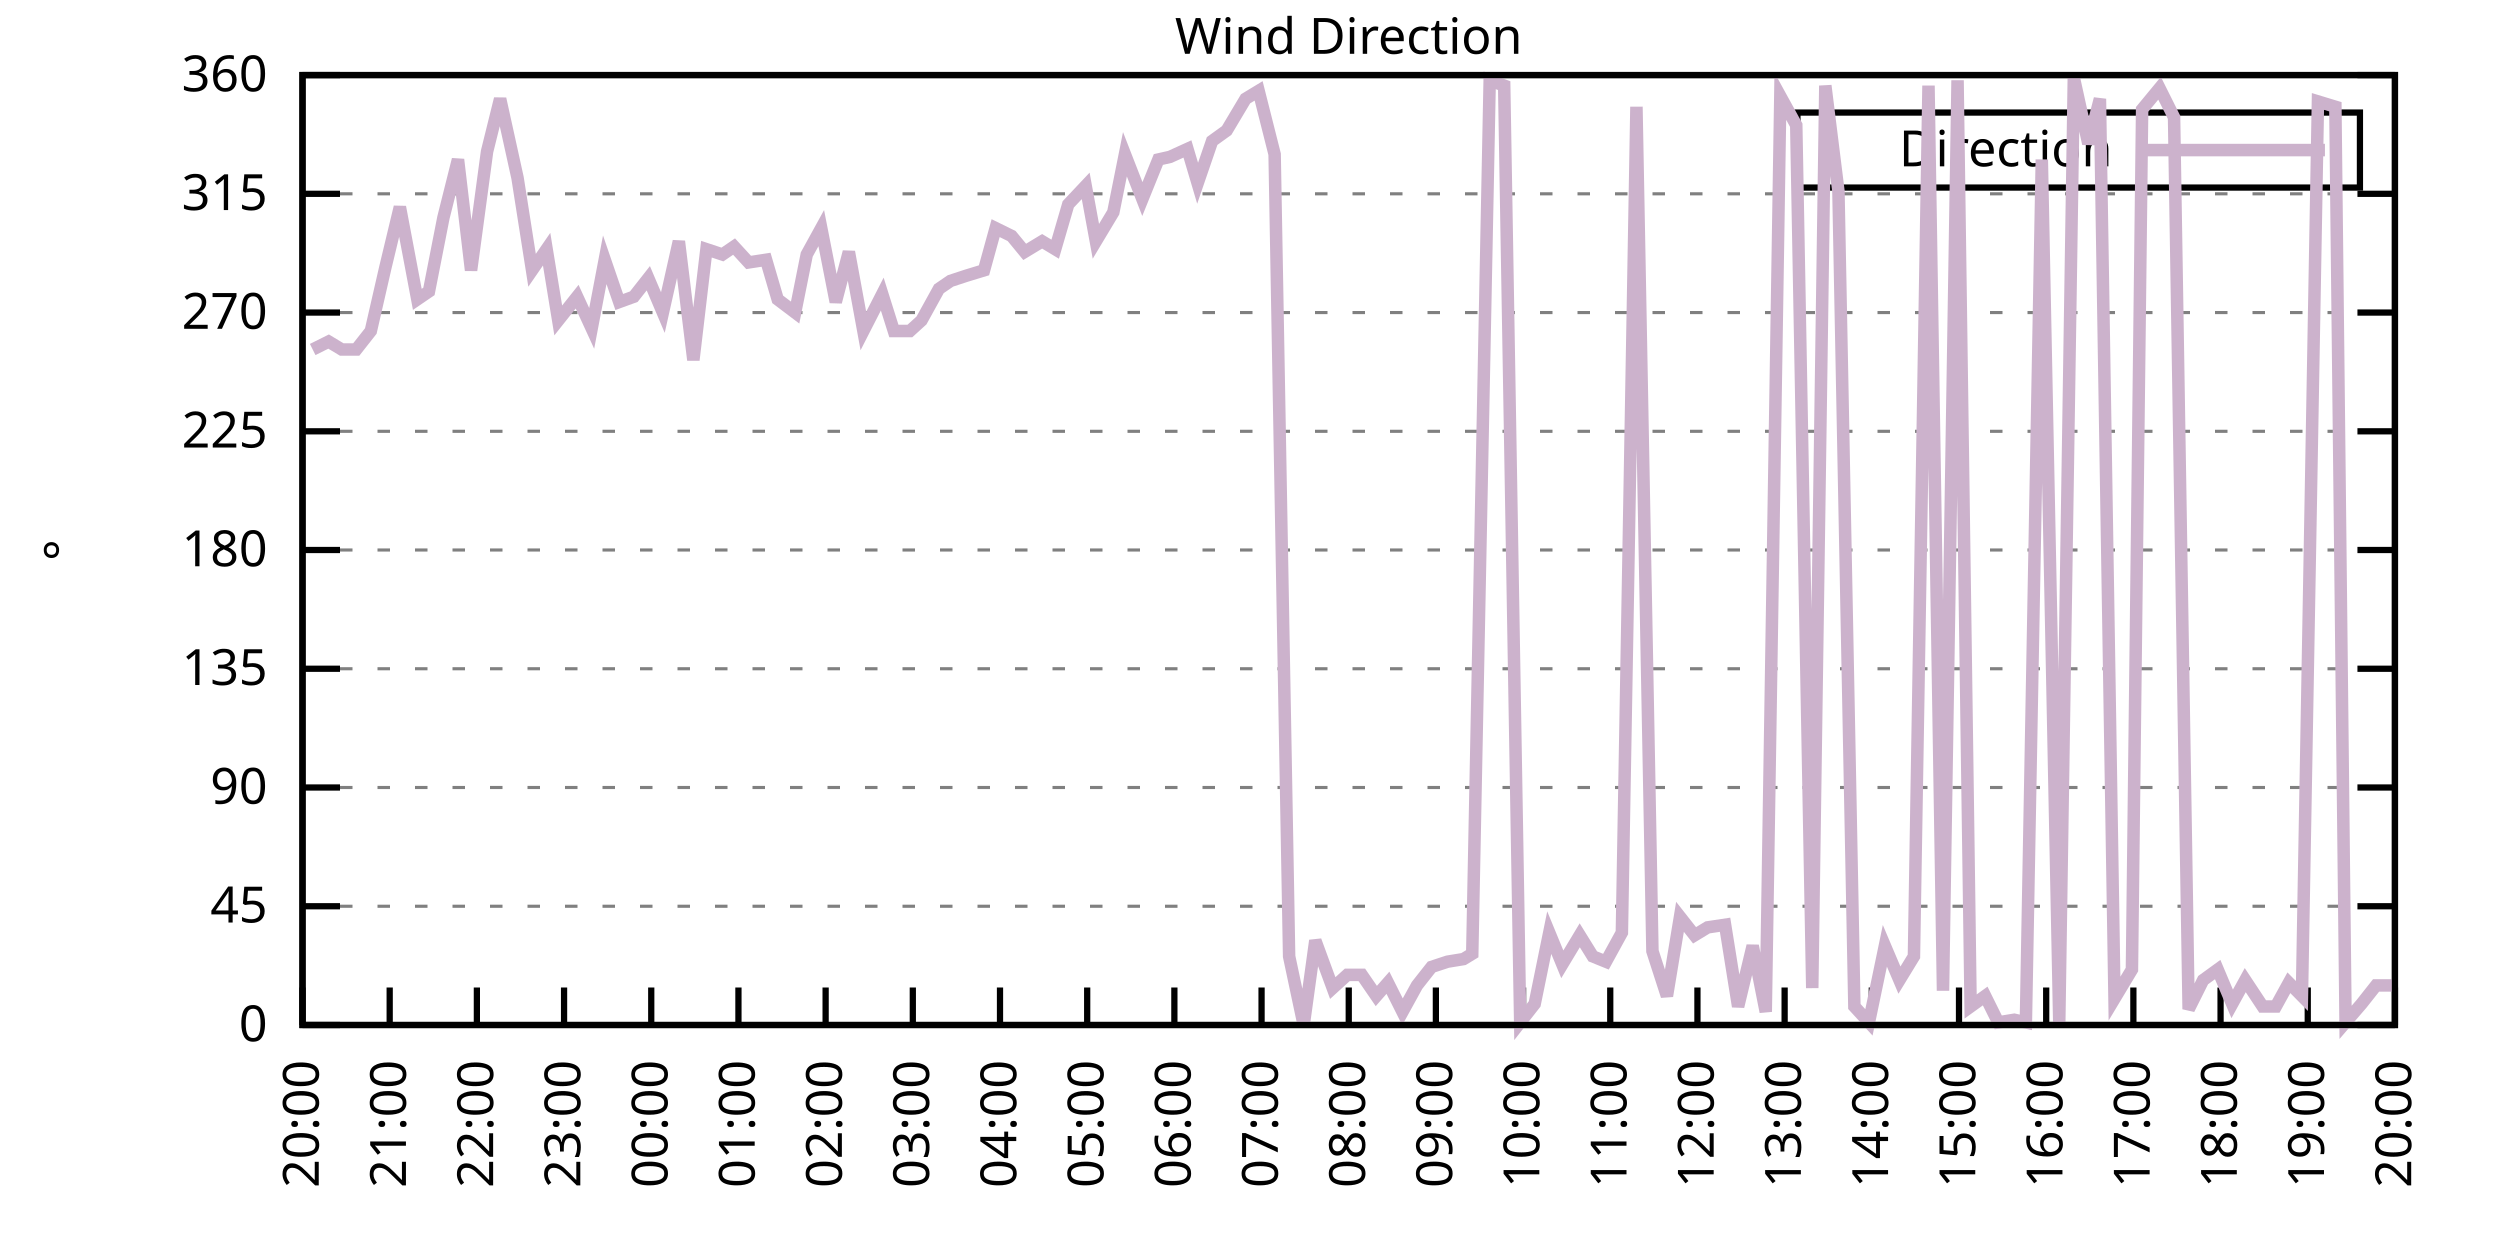
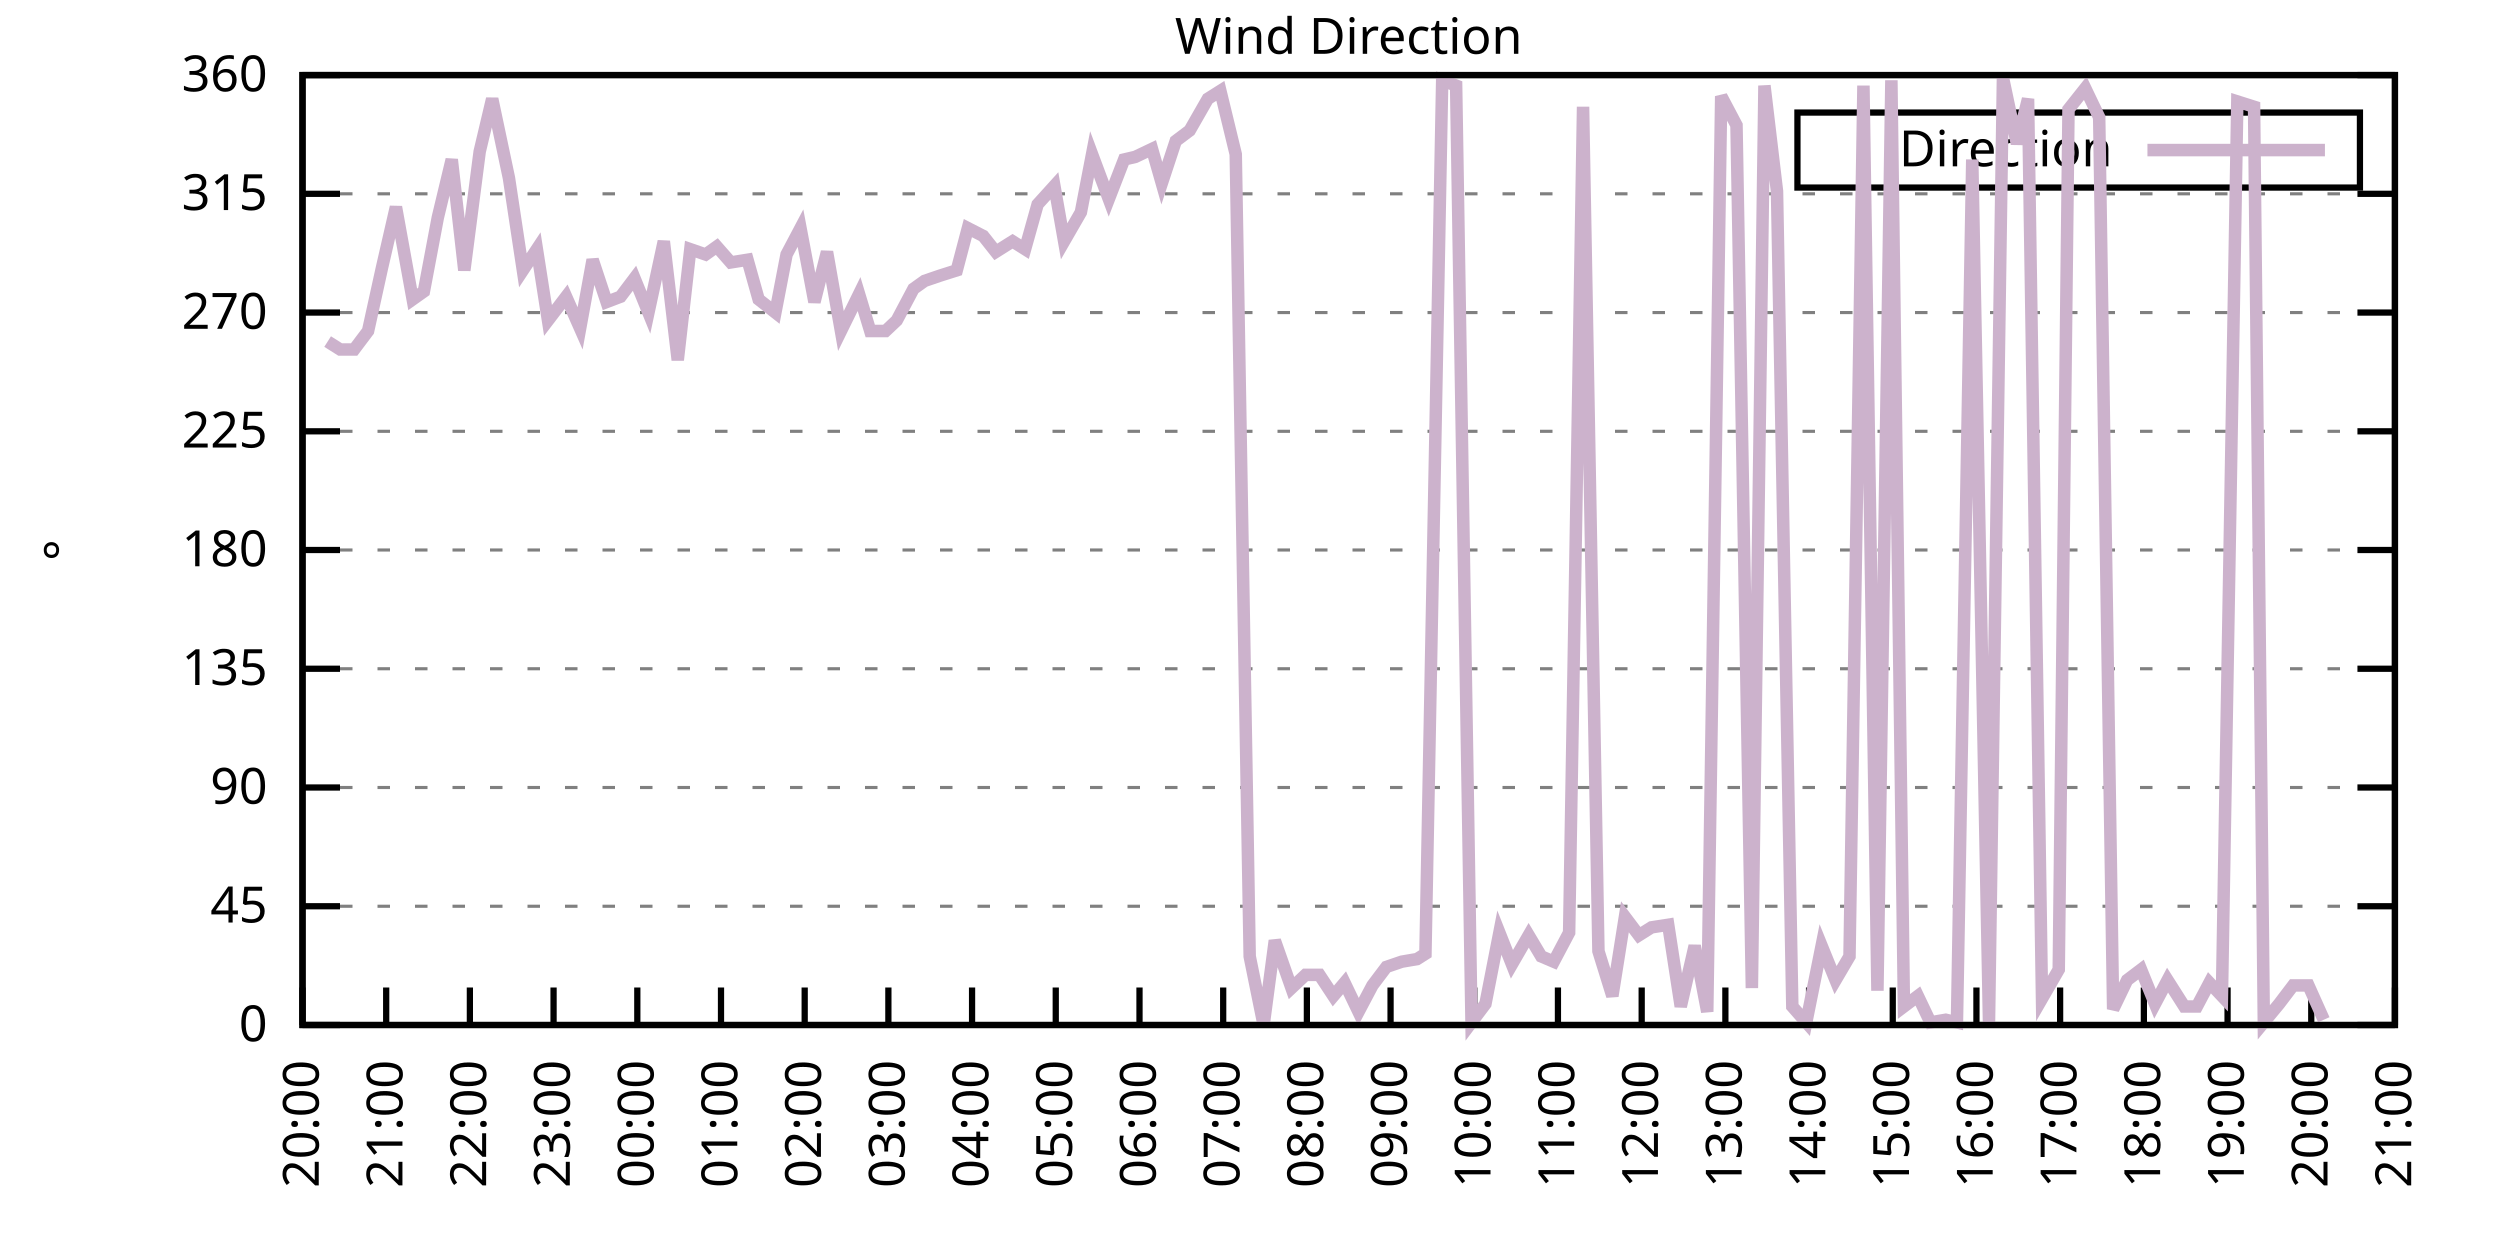
<svg xmlns="http://www.w3.org/2000/svg" xmlns:xlink="http://www.w3.org/1999/xlink" width="400" height="200" viewBox="0 0 400 200">
  <g id="gnuplot_canvas">
    <rect x="0" y="0" width="400" height="200" fill="none" />
    <defs>
      <circle id="gpDot" r="0.5" stroke-width="0.5" stroke="currentColor" />
      <path id="gpPt0" stroke-width="0.333" stroke="currentColor" d="M-1,0 h2 M0,-1 v2" />
      <path id="gpPt1" stroke-width="0.333" stroke="currentColor" d="M-1,-1 L1,1 M1,-1 L-1,1" />
      <path id="gpPt2" stroke-width="0.333" stroke="currentColor" d="M-1,0 L1,0 M0,-1 L0,1 M-1,-1 L1,1 M-1,1 L1,-1" />
      <rect id="gpPt3" stroke-width="0.333" stroke="currentColor" x="-1" y="-1" width="2" height="2" />
      <rect id="gpPt4" stroke-width="0.333" stroke="currentColor" fill="currentColor" x="-1" y="-1" width="2" height="2" />
      <circle id="gpPt5" stroke-width="0.333" stroke="currentColor" cx="0" cy="0" r="1" />
      <use xlink:href="#gpPt5" id="gpPt6" fill="currentColor" stroke="none" />
      <path id="gpPt7" stroke-width="0.333" stroke="currentColor" d="M0,-1.33 L-1.33,0.67 L1.33,0.67 z" />
      <use xlink:href="#gpPt7" id="gpPt8" fill="currentColor" stroke="none" />
      <use xlink:href="#gpPt7" id="gpPt9" stroke="currentColor" transform="rotate(180)" />
      <use xlink:href="#gpPt9" id="gpPt10" fill="currentColor" stroke="none" />
      <use xlink:href="#gpPt3" id="gpPt11" stroke="currentColor" transform="rotate(45)" />
      <use xlink:href="#gpPt11" id="gpPt12" fill="currentColor" stroke="none" />
      <path id="gpPt13" stroke-width="0.333" stroke="currentColor" d="M0,1.330 L1.265,0.411 L0.782,-1.067 L-0.782,-1.076 L-1.265,0.411 z" />
      <use xlink:href="#gpPt13" id="gpPt14" fill="currentColor" stroke="none" />
      <filter id="textbox" filterUnits="objectBoundingBox" x="0" y="0" height="1" width="1">
        <feFlood flood-color="white" flood-opacity="1" result="bgnd" />
        <feComposite in="SourceGraphic" in2="bgnd" operator="atop" />
      </filter>
      <filter id="greybox" filterUnits="objectBoundingBox" x="0" y="0" height="1" width="1">
        <feFlood flood-color="lightgrey" flood-opacity="1" result="grey" />
        <feComposite in="SourceGraphic" in2="grey" operator="atop" />
      </filter>
    </defs>
    <g fill="none" color="white" stroke="currentColor" stroke-width="1.00" stroke-linecap="butt" stroke-linejoin="miter">
</g>
    <g fill="none" color="black" stroke="currentColor" stroke-width="1.00" stroke-linecap="butt" stroke-linejoin="miter">
      <g stroke="none" shape-rendering="crispEdges">
        <polygon fill="rgb(255, 255, 255)" points="48.40,164.00 383.18,164.00 383.18,12.02 48.40,12.02 " />
      </g>
    </g>
    <g fill="none" color="black" stroke="currentColor" stroke-width="1.00" stroke-linecap="butt" stroke-linejoin="miter">
</g>
    <g fill="none" color="black" stroke="black" stroke-width="0.50" stroke-linecap="butt" stroke-linejoin="miter">
</g>
    <g fill="none" color="gray" stroke="currentColor" stroke-width="0.50" stroke-linecap="butt" stroke-linejoin="miter">
      <path stroke="gray" stroke-dasharray="2,4" class="gridline" d="M48.40,164.00 L383.19,164.00  " />
    </g>
    <g fill="none" color="gray" stroke="gray" stroke-width="1.00" stroke-linecap="butt" stroke-linejoin="miter">
</g>
    <g fill="none" color="black" stroke="currentColor" stroke-width="1.00" stroke-linecap="butt" stroke-linejoin="miter">
      <path stroke="black" d="M48.40,164.00 L54.40,164.00 M383.19,164.00 L377.19,164.00  " />
      <g transform="translate(42.80,166.60)" stroke="none" fill="black" font-family="Sans" font-size="8.00" text-anchor="end">
        <text>
          <tspan font-family="Sans"> 0</tspan>
        </text>
      </g>
    </g>
    <g fill="none" color="black" stroke="currentColor" stroke-width="1.00" stroke-linecap="butt" stroke-linejoin="miter">
</g>
    <g fill="none" color="black" stroke="black" stroke-width="0.50" stroke-linecap="butt" stroke-linejoin="miter">
</g>
    <g fill="none" color="gray" stroke="currentColor" stroke-width="0.50" stroke-linecap="butt" stroke-linejoin="miter">
      <path stroke="gray" stroke-dasharray="2,4" class="gridline" d="M48.40,145.00 L383.19,145.00  " />
    </g>
    <g fill="none" color="gray" stroke="gray" stroke-width="1.00" stroke-linecap="butt" stroke-linejoin="miter">
</g>
    <g fill="none" color="black" stroke="currentColor" stroke-width="1.00" stroke-linecap="butt" stroke-linejoin="miter">
      <path stroke="black" d="M48.40,145.00 L54.40,145.00 M383.19,145.00 L377.19,145.00  " />
      <g transform="translate(42.80,147.60)" stroke="none" fill="black" font-family="Sans" font-size="8.00" text-anchor="end">
        <text>
          <tspan font-family="Sans"> 45</tspan>
        </text>
      </g>
    </g>
    <g fill="none" color="black" stroke="currentColor" stroke-width="1.00" stroke-linecap="butt" stroke-linejoin="miter">
</g>
    <g fill="none" color="black" stroke="black" stroke-width="0.50" stroke-linecap="butt" stroke-linejoin="miter">
</g>
    <g fill="none" color="gray" stroke="currentColor" stroke-width="0.50" stroke-linecap="butt" stroke-linejoin="miter">
      <path stroke="gray" stroke-dasharray="2,4" class="gridline" d="M48.40,126.00 L383.19,126.00  " />
    </g>
    <g fill="none" color="gray" stroke="gray" stroke-width="1.00" stroke-linecap="butt" stroke-linejoin="miter">
</g>
    <g fill="none" color="black" stroke="currentColor" stroke-width="1.00" stroke-linecap="butt" stroke-linejoin="miter">
      <path stroke="black" d="M48.40,126.00 L54.40,126.00 M383.19,126.00 L377.19,126.00  " />
      <g transform="translate(42.80,128.60)" stroke="none" fill="black" font-family="Sans" font-size="8.00" text-anchor="end">
        <text>
          <tspan font-family="Sans"> 90</tspan>
        </text>
      </g>
    </g>
    <g fill="none" color="black" stroke="currentColor" stroke-width="1.00" stroke-linecap="butt" stroke-linejoin="miter">
</g>
    <g fill="none" color="black" stroke="black" stroke-width="0.50" stroke-linecap="butt" stroke-linejoin="miter">
</g>
    <g fill="none" color="gray" stroke="currentColor" stroke-width="0.50" stroke-linecap="butt" stroke-linejoin="miter">
      <path stroke="gray" stroke-dasharray="2,4" class="gridline" d="M48.40,107.00 L383.19,107.00  " />
    </g>
    <g fill="none" color="gray" stroke="gray" stroke-width="1.00" stroke-linecap="butt" stroke-linejoin="miter">
</g>
    <g fill="none" color="black" stroke="currentColor" stroke-width="1.00" stroke-linecap="butt" stroke-linejoin="miter">
      <path stroke="black" d="M48.40,107.00 L54.40,107.00 M383.19,107.00 L377.19,107.00  " />
      <g transform="translate(42.80,109.60)" stroke="none" fill="black" font-family="Sans" font-size="8.00" text-anchor="end">
        <text>
          <tspan font-family="Sans"> 135</tspan>
        </text>
      </g>
    </g>
    <g fill="none" color="black" stroke="currentColor" stroke-width="1.00" stroke-linecap="butt" stroke-linejoin="miter">
</g>
    <g fill="none" color="black" stroke="black" stroke-width="0.50" stroke-linecap="butt" stroke-linejoin="miter">
</g>
    <g fill="none" color="gray" stroke="currentColor" stroke-width="0.50" stroke-linecap="butt" stroke-linejoin="miter">
      <path stroke="gray" stroke-dasharray="2,4" class="gridline" d="M48.40,88.00 L383.19,88.00  " />
    </g>
    <g fill="none" color="gray" stroke="gray" stroke-width="1.00" stroke-linecap="butt" stroke-linejoin="miter">
</g>
    <g fill="none" color="black" stroke="currentColor" stroke-width="1.00" stroke-linecap="butt" stroke-linejoin="miter">
      <path stroke="black" d="M48.40,88.00 L54.40,88.00 M383.19,88.00 L377.19,88.00  " />
      <g transform="translate(42.80,90.60)" stroke="none" fill="black" font-family="Sans" font-size="8.00" text-anchor="end">
        <text>
          <tspan font-family="Sans"> 180</tspan>
        </text>
      </g>
    </g>
    <g fill="none" color="black" stroke="currentColor" stroke-width="1.00" stroke-linecap="butt" stroke-linejoin="miter">
</g>
    <g fill="none" color="black" stroke="black" stroke-width="0.50" stroke-linecap="butt" stroke-linejoin="miter">
</g>
    <g fill="none" color="gray" stroke="currentColor" stroke-width="0.50" stroke-linecap="butt" stroke-linejoin="miter">
      <path stroke="gray" stroke-dasharray="2,4" class="gridline" d="M48.40,69.01 L383.19,69.01  " />
    </g>
    <g fill="none" color="gray" stroke="gray" stroke-width="1.00" stroke-linecap="butt" stroke-linejoin="miter">
</g>
    <g fill="none" color="black" stroke="currentColor" stroke-width="1.00" stroke-linecap="butt" stroke-linejoin="miter">
      <path stroke="black" d="M48.40,69.01 L54.40,69.01 M383.19,69.01 L377.19,69.01  " />
      <g transform="translate(42.80,71.61)" stroke="none" fill="black" font-family="Sans" font-size="8.00" text-anchor="end">
        <text>
          <tspan font-family="Sans"> 225</tspan>
        </text>
      </g>
    </g>
    <g fill="none" color="black" stroke="currentColor" stroke-width="1.00" stroke-linecap="butt" stroke-linejoin="miter">
</g>
    <g fill="none" color="black" stroke="black" stroke-width="0.50" stroke-linecap="butt" stroke-linejoin="miter">
</g>
    <g fill="none" color="gray" stroke="currentColor" stroke-width="0.50" stroke-linecap="butt" stroke-linejoin="miter">
      <path stroke="gray" stroke-dasharray="2,4" class="gridline" d="M48.40,50.01 L383.19,50.01  " />
    </g>
    <g fill="none" color="gray" stroke="gray" stroke-width="1.00" stroke-linecap="butt" stroke-linejoin="miter">
</g>
    <g fill="none" color="black" stroke="currentColor" stroke-width="1.00" stroke-linecap="butt" stroke-linejoin="miter">
      <path stroke="black" d="M48.40,50.01 L54.40,50.01 M383.19,50.01 L377.19,50.01  " />
      <g transform="translate(42.80,52.61)" stroke="none" fill="black" font-family="Sans" font-size="8.00" text-anchor="end">
        <text>
          <tspan font-family="Sans"> 270</tspan>
        </text>
      </g>
    </g>
    <g fill="none" color="black" stroke="currentColor" stroke-width="1.00" stroke-linecap="butt" stroke-linejoin="miter">
</g>
    <g fill="none" color="black" stroke="black" stroke-width="0.50" stroke-linecap="butt" stroke-linejoin="miter">
</g>
    <g fill="none" color="gray" stroke="currentColor" stroke-width="0.50" stroke-linecap="butt" stroke-linejoin="miter">
      <path stroke="gray" stroke-dasharray="2,4" class="gridline" d="M48.40,31.01 L383.19,31.01  " />
    </g>
    <g fill="none" color="gray" stroke="gray" stroke-width="1.00" stroke-linecap="butt" stroke-linejoin="miter">
</g>
    <g fill="none" color="black" stroke="currentColor" stroke-width="1.00" stroke-linecap="butt" stroke-linejoin="miter">
      <path stroke="black" d="M48.40,31.01 L54.40,31.01 M383.19,31.01 L377.19,31.01  " />
      <g transform="translate(42.80,33.61)" stroke="none" fill="black" font-family="Sans" font-size="8.00" text-anchor="end">
        <text>
          <tspan font-family="Sans"> 315</tspan>
        </text>
      </g>
    </g>
    <g fill="none" color="black" stroke="currentColor" stroke-width="1.00" stroke-linecap="butt" stroke-linejoin="miter">
</g>
    <g fill="none" color="black" stroke="black" stroke-width="0.50" stroke-linecap="butt" stroke-linejoin="miter">
</g>
    <g fill="none" color="gray" stroke="currentColor" stroke-width="0.50" stroke-linecap="butt" stroke-linejoin="miter">
      <path stroke="gray" stroke-dasharray="2,4" class="gridline" d="M48.40,12.01 L383.19,12.01  " />
    </g>
    <g fill="none" color="gray" stroke="gray" stroke-width="1.00" stroke-linecap="butt" stroke-linejoin="miter">
</g>
    <g fill="none" color="black" stroke="currentColor" stroke-width="1.00" stroke-linecap="butt" stroke-linejoin="miter">
      <path stroke="black" d="M48.40,12.01 L54.40,12.01 M383.19,12.01 L377.19,12.01  " />
      <g transform="translate(42.80,14.61)" stroke="none" fill="black" font-family="Sans" font-size="8.00" text-anchor="end">
        <text>
          <tspan font-family="Sans"> 360</tspan>
        </text>
      </g>
    </g>
    <g fill="none" color="black" stroke="currentColor" stroke-width="1.00" stroke-linecap="butt" stroke-linejoin="miter">
      <path stroke="black" d="M48.40,164.00 L48.40,158.00  " />
      <g transform="translate(51.00,169.60) rotate(270.00)" stroke="none" fill="black" font-family="Sans" font-size="8.00" text-anchor="end">
        <text>
          <tspan font-family="Sans">20:00</tspan>
        </text>
      </g>
    </g>
    <g fill="none" color="black" stroke="currentColor" stroke-width="1.00" stroke-linecap="butt" stroke-linejoin="miter">
-       <path stroke="black" d="M62.35,164.00 L62.35,158.00  " />
-       <g transform="translate(64.95,169.60) rotate(270.00)" stroke="none" fill="black" font-family="Sans" font-size="8.00" text-anchor="end">
+       <path stroke="black" d="M61.79,164.00 L61.79,158.00  " />
+       <g transform="translate(64.39,169.60) rotate(270.00)" stroke="none" fill="black" font-family="Sans" font-size="8.00" text-anchor="end">
        <text>
          <tspan font-family="Sans">21:00</tspan>
        </text>
      </g>
    </g>
    <g fill="none" color="black" stroke="currentColor" stroke-width="1.00" stroke-linecap="butt" stroke-linejoin="miter">
-       <path stroke="black" d="M76.30,164.00 L76.30,158.00  " />
-       <g transform="translate(78.90,169.60) rotate(270.00)" stroke="none" fill="black" font-family="Sans" font-size="8.00" text-anchor="end">
+       <path stroke="black" d="M75.18,164.00 L75.18,158.00  " />
+       <g transform="translate(77.78,169.60) rotate(270.00)" stroke="none" fill="black" font-family="Sans" font-size="8.00" text-anchor="end">
        <text>
          <tspan font-family="Sans">22:00</tspan>
        </text>
      </g>
    </g>
    <g fill="none" color="black" stroke="currentColor" stroke-width="1.00" stroke-linecap="butt" stroke-linejoin="miter">
-       <path stroke="black" d="M90.25,164.00 L90.25,158.00  " />
-       <g transform="translate(92.85,169.60) rotate(270.00)" stroke="none" fill="black" font-family="Sans" font-size="8.00" text-anchor="end">
+       <path stroke="black" d="M88.57,164.00 L88.57,158.00  " />
+       <g transform="translate(91.17,169.60) rotate(270.00)" stroke="none" fill="black" font-family="Sans" font-size="8.00" text-anchor="end">
        <text>
          <tspan font-family="Sans">23:00</tspan>
        </text>
      </g>
    </g>
    <g fill="none" color="black" stroke="currentColor" stroke-width="1.00" stroke-linecap="butt" stroke-linejoin="miter">
-       <path stroke="black" d="M104.20,164.00 L104.20,158.00  " />
-       <g transform="translate(106.80,169.60) rotate(270.00)" stroke="none" fill="black" font-family="Sans" font-size="8.00" text-anchor="end">
+       <path stroke="black" d="M101.97,164.00 L101.97,158.00  " />
+       <g transform="translate(104.57,169.60) rotate(270.00)" stroke="none" fill="black" font-family="Sans" font-size="8.00" text-anchor="end">
        <text>
          <tspan font-family="Sans">00:00</tspan>
        </text>
      </g>
    </g>
    <g fill="none" color="black" stroke="currentColor" stroke-width="1.00" stroke-linecap="butt" stroke-linejoin="miter">
-       <path stroke="black" d="M118.15,164.00 L118.15,158.00  " />
-       <g transform="translate(120.75,169.60) rotate(270.00)" stroke="none" fill="black" font-family="Sans" font-size="8.00" text-anchor="end">
+       <path stroke="black" d="M115.36,164.00 L115.36,158.00  " />
+       <g transform="translate(117.96,169.60) rotate(270.00)" stroke="none" fill="black" font-family="Sans" font-size="8.00" text-anchor="end">
        <text>
          <tspan font-family="Sans">01:00</tspan>
        </text>
      </g>
    </g>
    <g fill="none" color="black" stroke="currentColor" stroke-width="1.00" stroke-linecap="butt" stroke-linejoin="miter">
-       <path stroke="black" d="M132.10,164.00 L132.10,158.00  " />
-       <g transform="translate(134.70,169.60) rotate(270.00)" stroke="none" fill="black" font-family="Sans" font-size="8.00" text-anchor="end">
+       <path stroke="black" d="M128.75,164.00 L128.75,158.00  " />
+       <g transform="translate(131.35,169.60) rotate(270.00)" stroke="none" fill="black" font-family="Sans" font-size="8.00" text-anchor="end">
        <text>
          <tspan font-family="Sans">02:00</tspan>
        </text>
      </g>
    </g>
    <g fill="none" color="black" stroke="currentColor" stroke-width="1.00" stroke-linecap="butt" stroke-linejoin="miter">
-       <path stroke="black" d="M146.05,164.00 L146.05,158.00  " />
-       <g transform="translate(148.65,169.60) rotate(270.00)" stroke="none" fill="black" font-family="Sans" font-size="8.00" text-anchor="end">
+       <path stroke="black" d="M142.14,164.00 L142.14,158.00  " />
+       <g transform="translate(144.74,169.60) rotate(270.00)" stroke="none" fill="black" font-family="Sans" font-size="8.00" text-anchor="end">
        <text>
          <tspan font-family="Sans">03:00</tspan>
        </text>
      </g>
    </g>
    <g fill="none" color="black" stroke="currentColor" stroke-width="1.00" stroke-linecap="butt" stroke-linejoin="miter">
-       <path stroke="black" d="M160.00,164.00 L160.00,158.00  " />
-       <g transform="translate(162.60,169.60) rotate(270.00)" stroke="none" fill="black" font-family="Sans" font-size="8.00" text-anchor="end">
+       <path stroke="black" d="M155.53,164.00 L155.53,158.00  " />
+       <g transform="translate(158.13,169.60) rotate(270.00)" stroke="none" fill="black" font-family="Sans" font-size="8.00" text-anchor="end">
        <text>
          <tspan font-family="Sans">04:00</tspan>
        </text>
      </g>
    </g>
    <g fill="none" color="black" stroke="currentColor" stroke-width="1.00" stroke-linecap="butt" stroke-linejoin="miter">
-       <path stroke="black" d="M173.95,164.00 L173.95,158.00  " />
-       <g transform="translate(176.55,169.60) rotate(270.00)" stroke="none" fill="black" font-family="Sans" font-size="8.00" text-anchor="end">
+       <path stroke="black" d="M168.92,164.00 L168.92,158.00  " />
+       <g transform="translate(171.52,169.60) rotate(270.00)" stroke="none" fill="black" font-family="Sans" font-size="8.00" text-anchor="end">
        <text>
          <tspan font-family="Sans">05:00</tspan>
        </text>
      </g>
    </g>
    <g fill="none" color="black" stroke="currentColor" stroke-width="1.00" stroke-linecap="butt" stroke-linejoin="miter">
-       <path stroke="black" d="M187.90,164.00 L187.90,158.00  " />
-       <g transform="translate(190.50,169.60) rotate(270.00)" stroke="none" fill="black" font-family="Sans" font-size="8.00" text-anchor="end">
+       <path stroke="black" d="M182.32,164.00 L182.32,158.00  " />
+       <g transform="translate(184.92,169.60) rotate(270.00)" stroke="none" fill="black" font-family="Sans" font-size="8.00" text-anchor="end">
        <text>
          <tspan font-family="Sans">06:00</tspan>
        </text>
      </g>
    </g>
    <g fill="none" color="black" stroke="currentColor" stroke-width="1.00" stroke-linecap="butt" stroke-linejoin="miter">
-       <path stroke="black" d="M201.85,164.00 L201.85,158.00  " />
-       <g transform="translate(204.45,169.60) rotate(270.00)" stroke="none" fill="black" font-family="Sans" font-size="8.00" text-anchor="end">
+       <path stroke="black" d="M195.71,164.00 L195.71,158.00  " />
+       <g transform="translate(198.31,169.60) rotate(270.00)" stroke="none" fill="black" font-family="Sans" font-size="8.00" text-anchor="end">
        <text>
          <tspan font-family="Sans">07:00</tspan>
        </text>
      </g>
    </g>
    <g fill="none" color="black" stroke="currentColor" stroke-width="1.00" stroke-linecap="butt" stroke-linejoin="miter">
-       <path stroke="black" d="M215.80,164.00 L215.80,158.00  " />
-       <g transform="translate(218.40,169.60) rotate(270.00)" stroke="none" fill="black" font-family="Sans" font-size="8.00" text-anchor="end">
+       <path stroke="black" d="M209.10,164.00 L209.10,158.00  " />
+       <g transform="translate(211.70,169.60) rotate(270.00)" stroke="none" fill="black" font-family="Sans" font-size="8.00" text-anchor="end">
        <text>
          <tspan font-family="Sans">08:00</tspan>
        </text>
      </g>
    </g>
    <g fill="none" color="black" stroke="currentColor" stroke-width="1.00" stroke-linecap="butt" stroke-linejoin="miter">
-       <path stroke="black" d="M229.74,164.00 L229.74,158.00  " />
-       <g transform="translate(232.34,169.60) rotate(270.00)" stroke="none" fill="black" font-family="Sans" font-size="8.00" text-anchor="end">
+       <path stroke="black" d="M222.49,164.00 L222.49,158.00  " />
+       <g transform="translate(225.09,169.60) rotate(270.00)" stroke="none" fill="black" font-family="Sans" font-size="8.00" text-anchor="end">
        <text>
          <tspan font-family="Sans">09:00</tspan>
        </text>
      </g>
    </g>
    <g fill="none" color="black" stroke="currentColor" stroke-width="1.00" stroke-linecap="butt" stroke-linejoin="miter">
-       <path stroke="black" d="M243.69,164.00 L243.69,158.00  " />
-       <g transform="translate(246.29,169.60) rotate(270.00)" stroke="none" fill="black" font-family="Sans" font-size="8.00" text-anchor="end">
+       <path stroke="black" d="M235.88,164.00 L235.88,158.00  " />
+       <g transform="translate(238.48,169.60) rotate(270.00)" stroke="none" fill="black" font-family="Sans" font-size="8.00" text-anchor="end">
        <text>
          <tspan font-family="Sans">10:00</tspan>
        </text>
      </g>
    </g>
    <g fill="none" color="black" stroke="currentColor" stroke-width="1.00" stroke-linecap="butt" stroke-linejoin="miter">
-       <path stroke="black" d="M257.64,164.00 L257.64,158.00  " />
-       <g transform="translate(260.24,169.60) rotate(270.00)" stroke="none" fill="black" font-family="Sans" font-size="8.00" text-anchor="end">
+       <path stroke="black" d="M249.27,164.00 L249.27,158.00  " />
+       <g transform="translate(251.87,169.60) rotate(270.00)" stroke="none" fill="black" font-family="Sans" font-size="8.00" text-anchor="end">
        <text>
          <tspan font-family="Sans">11:00</tspan>
        </text>
      </g>
    </g>
    <g fill="none" color="black" stroke="currentColor" stroke-width="1.00" stroke-linecap="butt" stroke-linejoin="miter">
-       <path stroke="black" d="M271.59,164.00 L271.59,158.00  " />
-       <g transform="translate(274.19,169.60) rotate(270.00)" stroke="none" fill="black" font-family="Sans" font-size="8.00" text-anchor="end">
+       <path stroke="black" d="M262.67,164.00 L262.67,158.00  " />
+       <g transform="translate(265.27,169.60) rotate(270.00)" stroke="none" fill="black" font-family="Sans" font-size="8.00" text-anchor="end">
        <text>
          <tspan font-family="Sans">12:00</tspan>
        </text>
      </g>
    </g>
    <g fill="none" color="black" stroke="currentColor" stroke-width="1.00" stroke-linecap="butt" stroke-linejoin="miter">
-       <path stroke="black" d="M285.54,164.00 L285.54,158.00  " />
-       <g transform="translate(288.14,169.60) rotate(270.00)" stroke="none" fill="black" font-family="Sans" font-size="8.00" text-anchor="end">
+       <path stroke="black" d="M276.06,164.00 L276.06,158.00  " />
+       <g transform="translate(278.66,169.60) rotate(270.00)" stroke="none" fill="black" font-family="Sans" font-size="8.00" text-anchor="end">
        <text>
          <tspan font-family="Sans">13:00</tspan>
        </text>
      </g>
    </g>
    <g fill="none" color="black" stroke="currentColor" stroke-width="1.00" stroke-linecap="butt" stroke-linejoin="miter">
-       <path stroke="black" d="M299.49,164.00 L299.49,158.00  " />
-       <g transform="translate(302.09,169.60) rotate(270.00)" stroke="none" fill="black" font-family="Sans" font-size="8.00" text-anchor="end">
+       <path stroke="black" d="M289.45,164.00 L289.45,158.00  " />
+       <g transform="translate(292.05,169.60) rotate(270.00)" stroke="none" fill="black" font-family="Sans" font-size="8.00" text-anchor="end">
        <text>
          <tspan font-family="Sans">14:00</tspan>
        </text>
      </g>
    </g>
    <g fill="none" color="black" stroke="currentColor" stroke-width="1.00" stroke-linecap="butt" stroke-linejoin="miter">
-       <path stroke="black" d="M313.44,164.00 L313.44,158.00  " />
-       <g transform="translate(316.04,169.60) rotate(270.00)" stroke="none" fill="black" font-family="Sans" font-size="8.00" text-anchor="end">
+       <path stroke="black" d="M302.84,164.00 L302.84,158.00  " />
+       <g transform="translate(305.44,169.60) rotate(270.00)" stroke="none" fill="black" font-family="Sans" font-size="8.00" text-anchor="end">
        <text>
          <tspan font-family="Sans">15:00</tspan>
        </text>
      </g>
    </g>
    <g fill="none" color="black" stroke="currentColor" stroke-width="1.00" stroke-linecap="butt" stroke-linejoin="miter">
-       <path stroke="black" d="M327.39,164.00 L327.39,158.00  " />
-       <g transform="translate(329.99,169.60) rotate(270.00)" stroke="none" fill="black" font-family="Sans" font-size="8.00" text-anchor="end">
+       <path stroke="black" d="M316.23,164.00 L316.23,158.00  " />
+       <g transform="translate(318.83,169.60) rotate(270.00)" stroke="none" fill="black" font-family="Sans" font-size="8.00" text-anchor="end">
        <text>
          <tspan font-family="Sans">16:00</tspan>
        </text>
      </g>
    </g>
    <g fill="none" color="black" stroke="currentColor" stroke-width="1.00" stroke-linecap="butt" stroke-linejoin="miter">
-       <path stroke="black" d="M341.34,164.00 L341.34,158.00  " />
-       <g transform="translate(343.94,169.60) rotate(270.00)" stroke="none" fill="black" font-family="Sans" font-size="8.00" text-anchor="end">
+       <path stroke="black" d="M329.62,164.00 L329.62,158.00  " />
+       <g transform="translate(332.22,169.60) rotate(270.00)" stroke="none" fill="black" font-family="Sans" font-size="8.00" text-anchor="end">
        <text>
          <tspan font-family="Sans">17:00</tspan>
        </text>
      </g>
    </g>
    <g fill="none" color="black" stroke="currentColor" stroke-width="1.00" stroke-linecap="butt" stroke-linejoin="miter">
-       <path stroke="black" d="M355.29,164.00 L355.29,158.00  " />
-       <g transform="translate(357.89,169.60) rotate(270.00)" stroke="none" fill="black" font-family="Sans" font-size="8.00" text-anchor="end">
+       <path stroke="black" d="M343.02,164.00 L343.02,158.00  " />
+       <g transform="translate(345.62,169.60) rotate(270.00)" stroke="none" fill="black" font-family="Sans" font-size="8.00" text-anchor="end">
        <text>
          <tspan font-family="Sans">18:00</tspan>
        </text>
      </g>
    </g>
    <g fill="none" color="black" stroke="currentColor" stroke-width="1.00" stroke-linecap="butt" stroke-linejoin="miter">
-       <path stroke="black" d="M369.24,164.00 L369.24,158.00  " />
-       <g transform="translate(371.84,169.60) rotate(270.00)" stroke="none" fill="black" font-family="Sans" font-size="8.00" text-anchor="end">
+       <path stroke="black" d="M356.41,164.00 L356.41,158.00  " />
+       <g transform="translate(359.01,169.60) rotate(270.00)" stroke="none" fill="black" font-family="Sans" font-size="8.00" text-anchor="end">
        <text>
          <tspan font-family="Sans">19:00</tspan>
+         </text>
+       </g>
+     </g>
+     <g fill="none" color="black" stroke="currentColor" stroke-width="1.00" stroke-linecap="butt" stroke-linejoin="miter">
+       <path stroke="black" d="M369.80,164.00 L369.80,158.00  " />
+       <g transform="translate(372.40,169.60) rotate(270.00)" stroke="none" fill="black" font-family="Sans" font-size="8.00" text-anchor="end">
+         <text>
+           <tspan font-family="Sans">20:00</tspan>
        </text>
      </g>
    </g>
    <g fill="none" color="black" stroke="currentColor" stroke-width="1.00" stroke-linecap="butt" stroke-linejoin="miter">
      <path stroke="black" d="M383.19,164.00 L383.19,158.00  " />
      <g transform="translate(385.79,169.60) rotate(270.00)" stroke="none" fill="black" font-family="Sans" font-size="8.00" text-anchor="end">
        <text>
-           <tspan font-family="Sans">20:00</tspan>
+           <tspan font-family="Sans">21:00</tspan>
        </text>
      </g>
    </g>
    <g fill="none" color="black" stroke="currentColor" stroke-width="1.00" stroke-linecap="butt" stroke-linejoin="miter">
</g>
    <g fill="none" color="black" stroke="currentColor" stroke-width="1.00" stroke-linecap="butt" stroke-linejoin="miter">
      <path stroke="black" d="M48.40,12.01 L48.40,164.00 L383.19,164.00 L383.19,12.01 L48.40,12.01 Z  " />
    </g>
    <g fill="none" color="black" stroke="currentColor" stroke-width="1.00" stroke-linecap="butt" stroke-linejoin="miter">
</g>
    <g fill="none" color="black" stroke="currentColor" stroke-width="1.00" stroke-linecap="butt" stroke-linejoin="miter">
      <path stroke="black" d="M287.59,30.01 L287.59,18.01 L377.59,18.01 L377.59,30.01 L287.59,30.01 Z  " />
    </g>
    <g id="Wind_direction_plot_1">
      <g fill="none" color="white" stroke="black" stroke-width="2.00" stroke-linecap="butt" stroke-linejoin="miter">
</g>
      <g fill="none" color="black" stroke="currentColor" stroke-width="2.00" stroke-linecap="butt" stroke-linejoin="miter">
        <g transform="translate(337.99,26.61)" stroke="none" fill="black" font-family="Sans" font-size="8.00" text-anchor="end">
          <text>
            <tspan font-family="Sans">Direction</tspan>
          </text>
        </g>
      </g>
      <g fill="none" color="black" stroke="currentColor" stroke-width="2.00" stroke-linecap="butt" stroke-linejoin="miter">
-         <path stroke="rgb(204, 178, 204)" d="M343.59,24.01 L371.99,24.01 M50.03,55.92 L52.58,54.65 L54.68,55.92 L57.00,55.92 L59.33,52.96 L61.65,42.83   L63.98,33.12 L66.77,47.90 L68.63,46.63 L70.95,34.81 L73.28,25.52 L75.37,43.25 L77.93,24.25 L80.02,15.81   L82.81,28.48 L85.13,43.25 L87.46,39.87 L89.32,51.27 L92.34,47.47 L94.67,52.54 L96.76,41.56 L99.08,48.32   L101.41,47.47 L103.73,44.52 L106.06,50.01 L108.62,38.61 L110.94,57.61 L113.03,39.87 L115.59,40.72 L117.45,39.45   L119.78,41.99 L122.57,41.56 L124.43,47.90 L127.22,50.01 L129.08,40.72 L131.40,36.50 L133.72,48.32 L135.82,40.30   L138.14,52.96 L141.16,47.05 L143.02,52.96 L145.58,52.96 L147.44,51.27 L150.23,46.21 L152.09,44.94 L154.65,44.10   L157.44,43.25 L159.30,36.50 L161.86,37.76 L163.95,40.30 L166.74,38.61 L168.83,39.87 L170.92,32.70 L173.71,29.74   L175.34,38.61 L178.13,33.96 L179.99,24.68 L182.78,31.85 L185.34,25.52 L187.20,25.10 L189.99,23.83 L191.62,29.32   L193.94,22.56 L196.27,20.88 L199.29,15.81 L201.38,14.54 L203.94,24.68 L206.26,153.02 L208.59,164.00 L210.45,150.49   L213.24,158.09 L215.56,155.98 L217.89,155.98 L220.21,159.36 L222.07,157.24 L224.40,161.89 L226.72,157.67 L229.05,154.71   L231.60,153.87 L234.16,153.45 L235.56,152.60 L238.35,12.85 L240.67,13.70 L243.23,163.58 L245.55,160.62 L247.88,149.22   L249.97,154.29 L252.76,149.65 L254.85,153.02 L256.95,153.87 L259.50,149.22 L261.83,17.08 L264.39,152.18 L266.71,159.36   L268.80,146.69 L271.13,149.65 L273.22,148.38 L276.01,147.96 L278.10,161.04 L280.43,151.33 L282.52,161.89 L284.85,15.39   L287.40,20.03 L289.96,158.09 L292.05,13.70 L294.15,30.59 L296.70,161.04 L299.03,163.58 L301.58,151.33 L303.91,156.82   L306.23,153.02 L308.56,13.70 L310.88,158.51 L313.21,12.85 L315.30,161.04 L317.63,159.36 L319.72,163.58 L322.28,163.16   L324.14,163.58 L326.69,25.52 L329.48,163.58 L331.81,12.43 L334.13,22.99 L335.99,15.81 L338.32,159.78 L341.11,155.13   L342.74,17.50 L345.53,14.12 L347.85,18.77 L350.18,161.47 L352.50,156.82 L354.83,155.13 L357.15,160.62 L359.24,156.82   L362.03,161.04 L364.13,161.04 L366.22,157.24 L368.31,159.36 L370.87,16.23 L373.66,17.08 L375.29,163.58 L377.84,160.62   L380.17,157.67 L382.73,157.67  " />
+         <path stroke="rgb(204, 178, 204)" d="M343.59,24.01 L371.99,24.01 M52.42,54.65 L54.43,55.92 L56.66,55.92 L58.89,52.96 L61.12,42.83 L63.35,33.12   L66.03,47.90 L67.82,46.63 L70.05,34.81 L72.28,25.52 L74.29,43.25 L76.75,24.25 L78.75,15.81 L81.43,28.48   L83.66,43.25 L85.90,39.87 L87.68,51.27 L90.58,47.47 L92.82,52.54 L94.82,41.56 L97.06,48.32 L99.29,47.47   L101.52,44.52 L103.75,50.01 L106.21,38.61 L108.44,57.61 L110.45,39.87 L112.90,40.72 L114.69,39.45 L116.92,41.99   L119.60,41.56 L121.38,47.90 L124.06,50.01 L125.85,40.72 L128.08,36.50 L130.31,48.32 L132.32,40.30 L134.55,52.96   L137.45,47.05 L139.24,52.96 L141.69,52.96 L143.48,51.27 L146.16,46.21 L147.94,44.94 L150.40,44.10 L153.08,43.25   L154.86,36.50 L157.32,37.76 L159.33,40.30 L162.01,38.61 L164.01,39.87 L166.02,32.70 L168.70,29.74 L170.26,38.61   L172.94,33.96 L174.73,24.68 L177.41,31.85 L179.86,25.52 L181.65,25.10 L184.32,23.83 L185.89,29.32 L188.12,22.56   L190.35,20.88 L193.25,15.81 L195.26,14.54 L197.72,24.68 L199.95,153.02 L202.18,164.00 L203.97,150.49 L206.64,158.09   L208.88,155.98 L211.11,155.98 L213.34,159.36 L215.13,157.24 L217.36,161.89 L219.59,157.67 L221.82,154.71 L224.28,153.87   L226.73,153.45 L228.07,152.60 L230.75,12.85 L232.98,13.70 L235.44,163.58 L237.67,160.62 L239.90,149.22 L241.91,154.29   L244.59,149.65 L246.60,153.02 L248.60,153.87 L251.06,149.22 L253.29,17.08 L255.75,152.18 L257.98,159.36 L259.99,146.69   L262.22,149.65 L264.23,148.38 L266.91,147.96 L268.92,161.04 L271.15,151.33 L273.16,161.89 L275.39,15.39 L277.84,20.03   L280.30,158.09 L282.31,13.70 L284.32,30.59 L286.77,161.04 L289.00,163.58 L291.46,151.33 L293.69,156.82 L295.92,153.02   L298.15,13.70 L300.39,158.51 L302.62,12.85 L304.63,161.04 L306.86,159.36 L308.87,163.58 L311.32,163.16 L313.11,163.58   L315.56,25.52 L318.24,163.58 L320.47,12.43 L322.70,22.99 L324.49,15.81 L326.72,159.78 L329.40,155.13 L330.96,17.50   L333.64,14.12 L335.87,18.77 L338.10,161.47 L340.34,156.82 L342.57,155.13 L344.80,160.62 L346.81,156.82 L349.49,161.04   L351.50,161.04 L353.51,157.24 L355.51,159.36 L357.97,16.23 L360.65,17.08 L362.21,163.58 L364.66,160.62 L366.90,157.67   L369.35,157.67 L371.81,163.16  " />
      </g>
    </g>
    <g fill="none" color="black" stroke="currentColor" stroke-width="2.00" stroke-linecap="butt" stroke-linejoin="miter">
</g>
    <g fill="none" color="black" stroke="black" stroke-width="1.00" stroke-linecap="butt" stroke-linejoin="miter">
</g>
    <g fill="none" color="black" stroke="currentColor" stroke-width="1.00" stroke-linecap="butt" stroke-linejoin="miter">
      <path stroke="black" d="M48.40,12.01 L48.40,164.00 L383.19,164.00 L383.19,12.01 L48.40,12.01 Z  " />
      <g transform="translate(12.80,88.01) rotate(270.00)" stroke="none" fill="black" font-family="Sans" font-size="8.00" text-anchor="middle">
        <text>
          <tspan font-family="Sans">°</tspan>
        </text>
      </g>
    </g>
    <g fill="none" color="black" stroke="currentColor" stroke-width="1.00" stroke-linecap="butt" stroke-linejoin="miter">
</g>
    <g fill="none" color="black" stroke="currentColor" stroke-width="1.00" stroke-linecap="butt" stroke-linejoin="miter">
      <g transform="translate(215.79,8.61)" stroke="none" fill="black" font-family="Sans" font-size="8.00" text-anchor="middle">
        <text>
          <tspan font-family="Sans">Wind Direction</tspan>
        </text>
      </g>
    </g>
    <g fill="none" color="black" stroke="currentColor" stroke-width="1.00" stroke-linecap="butt" stroke-linejoin="miter">
</g>
  </g>
</svg>
